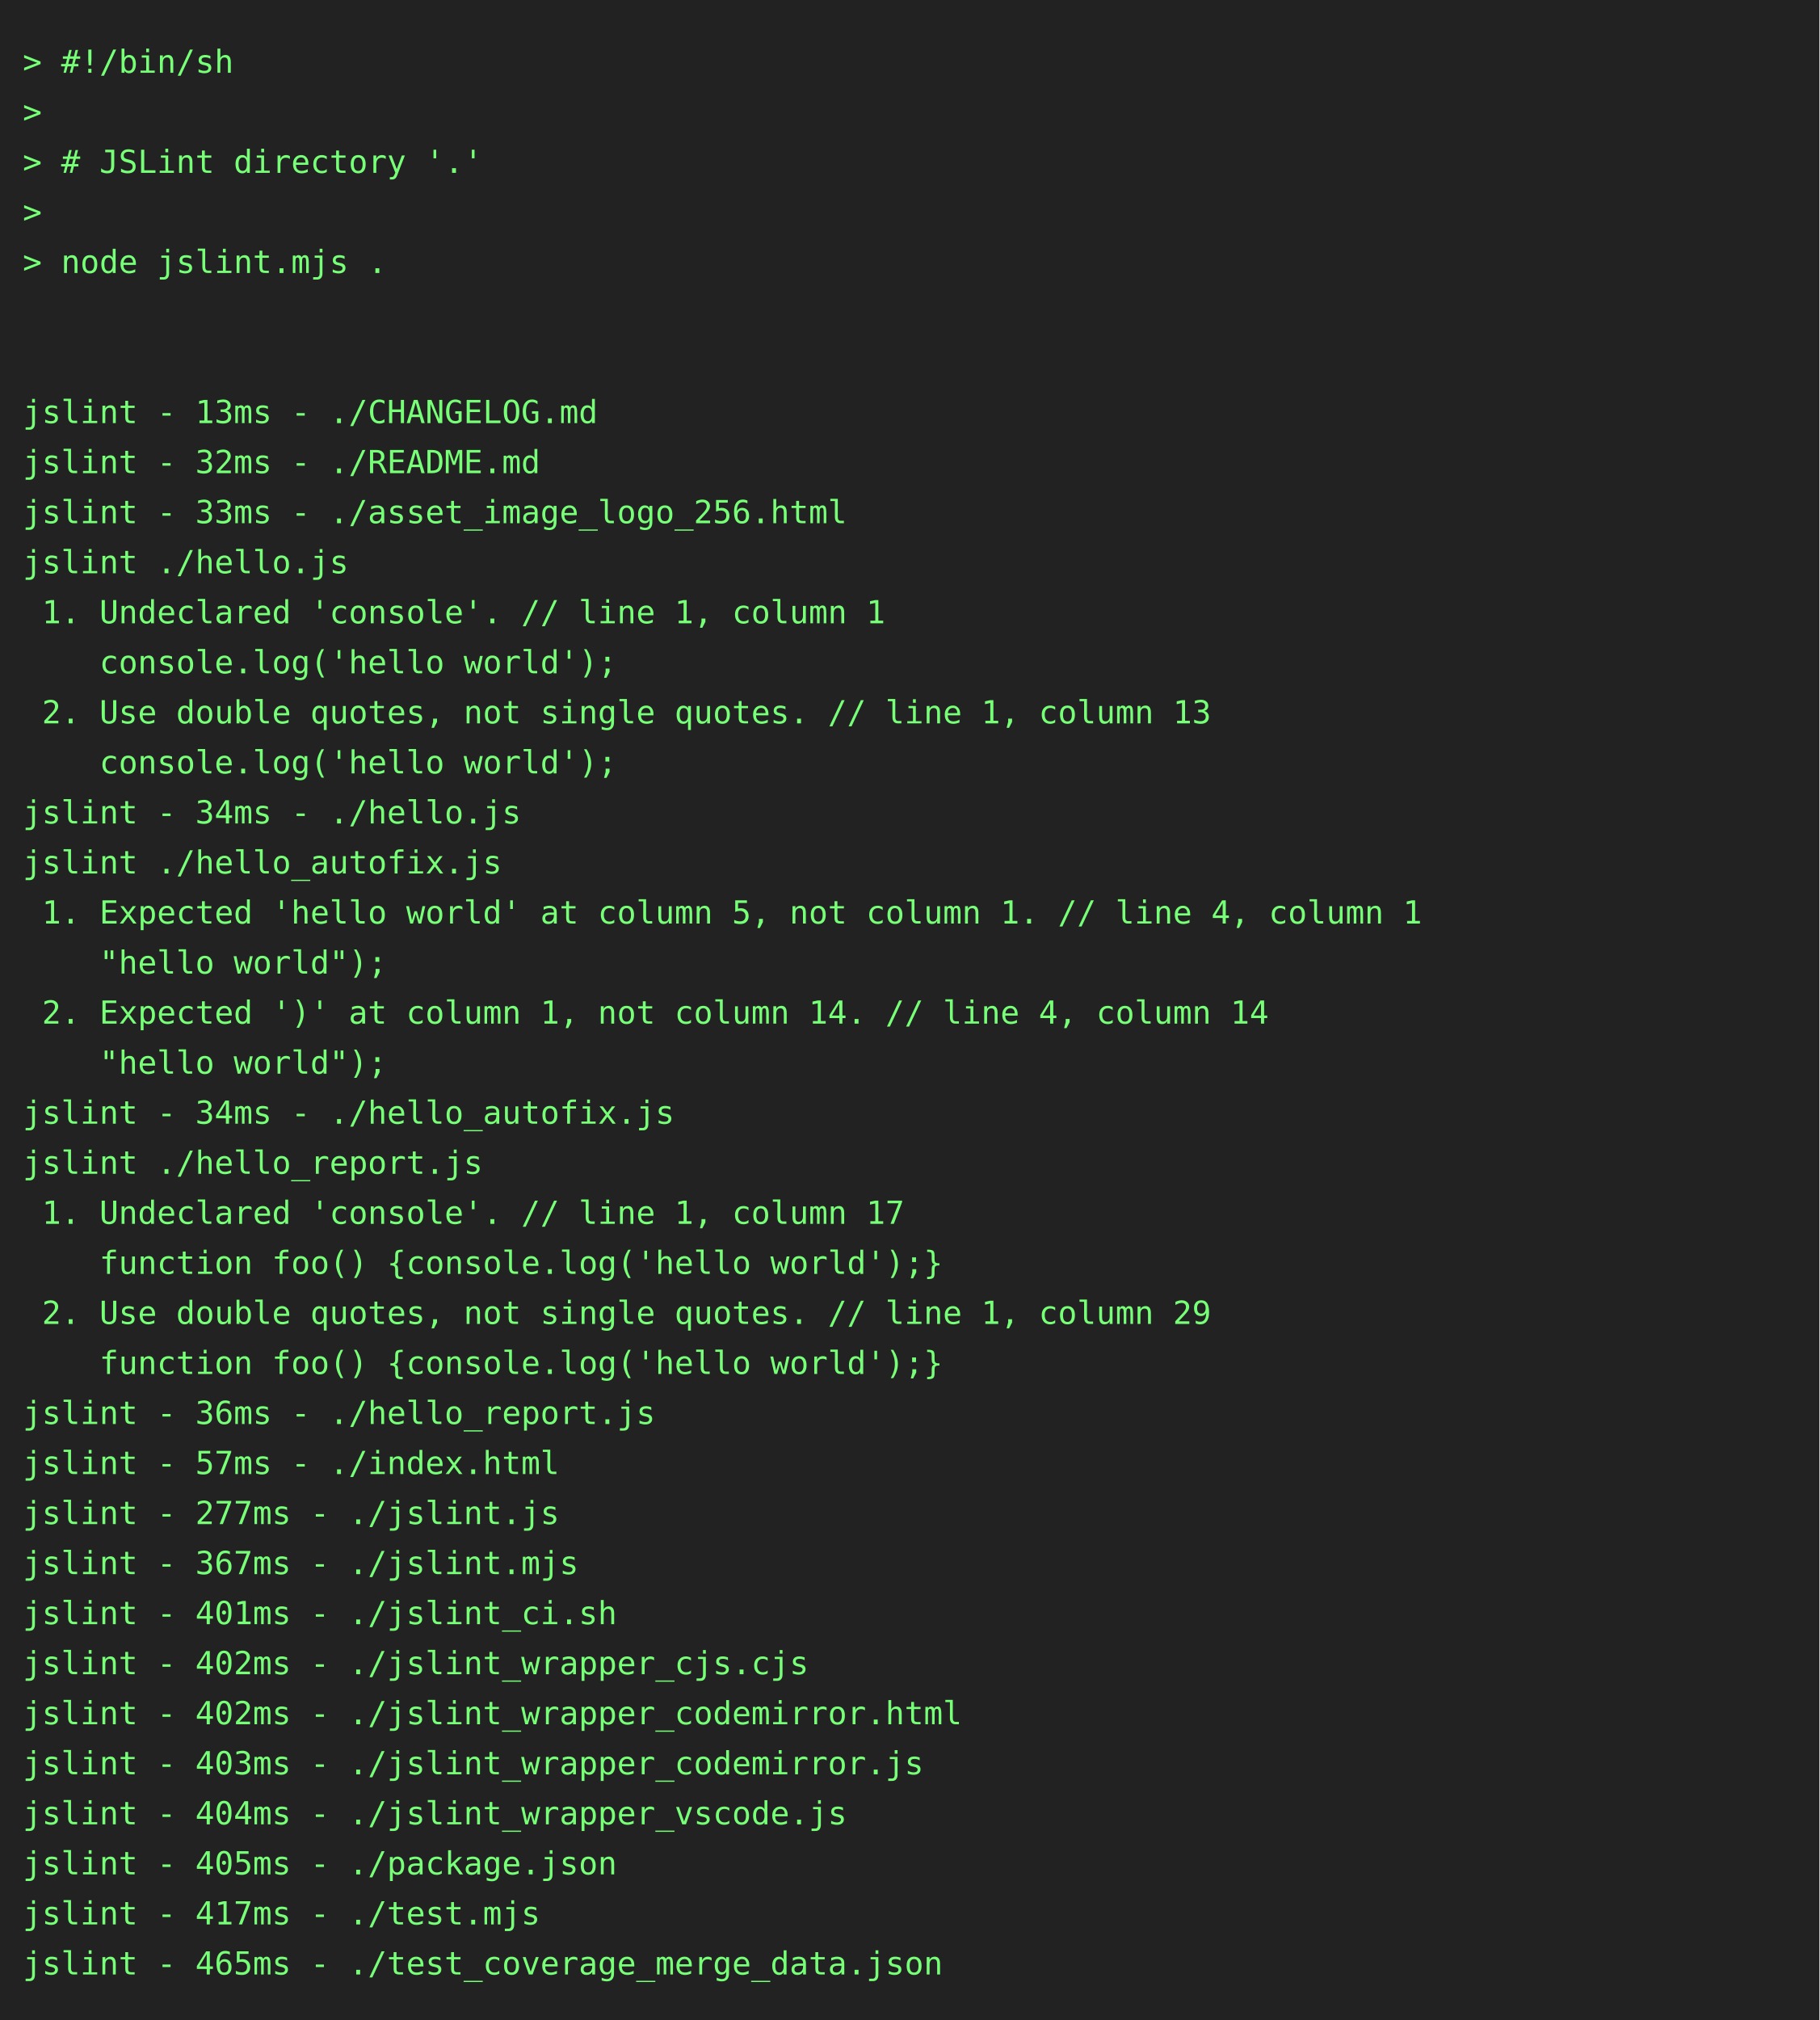
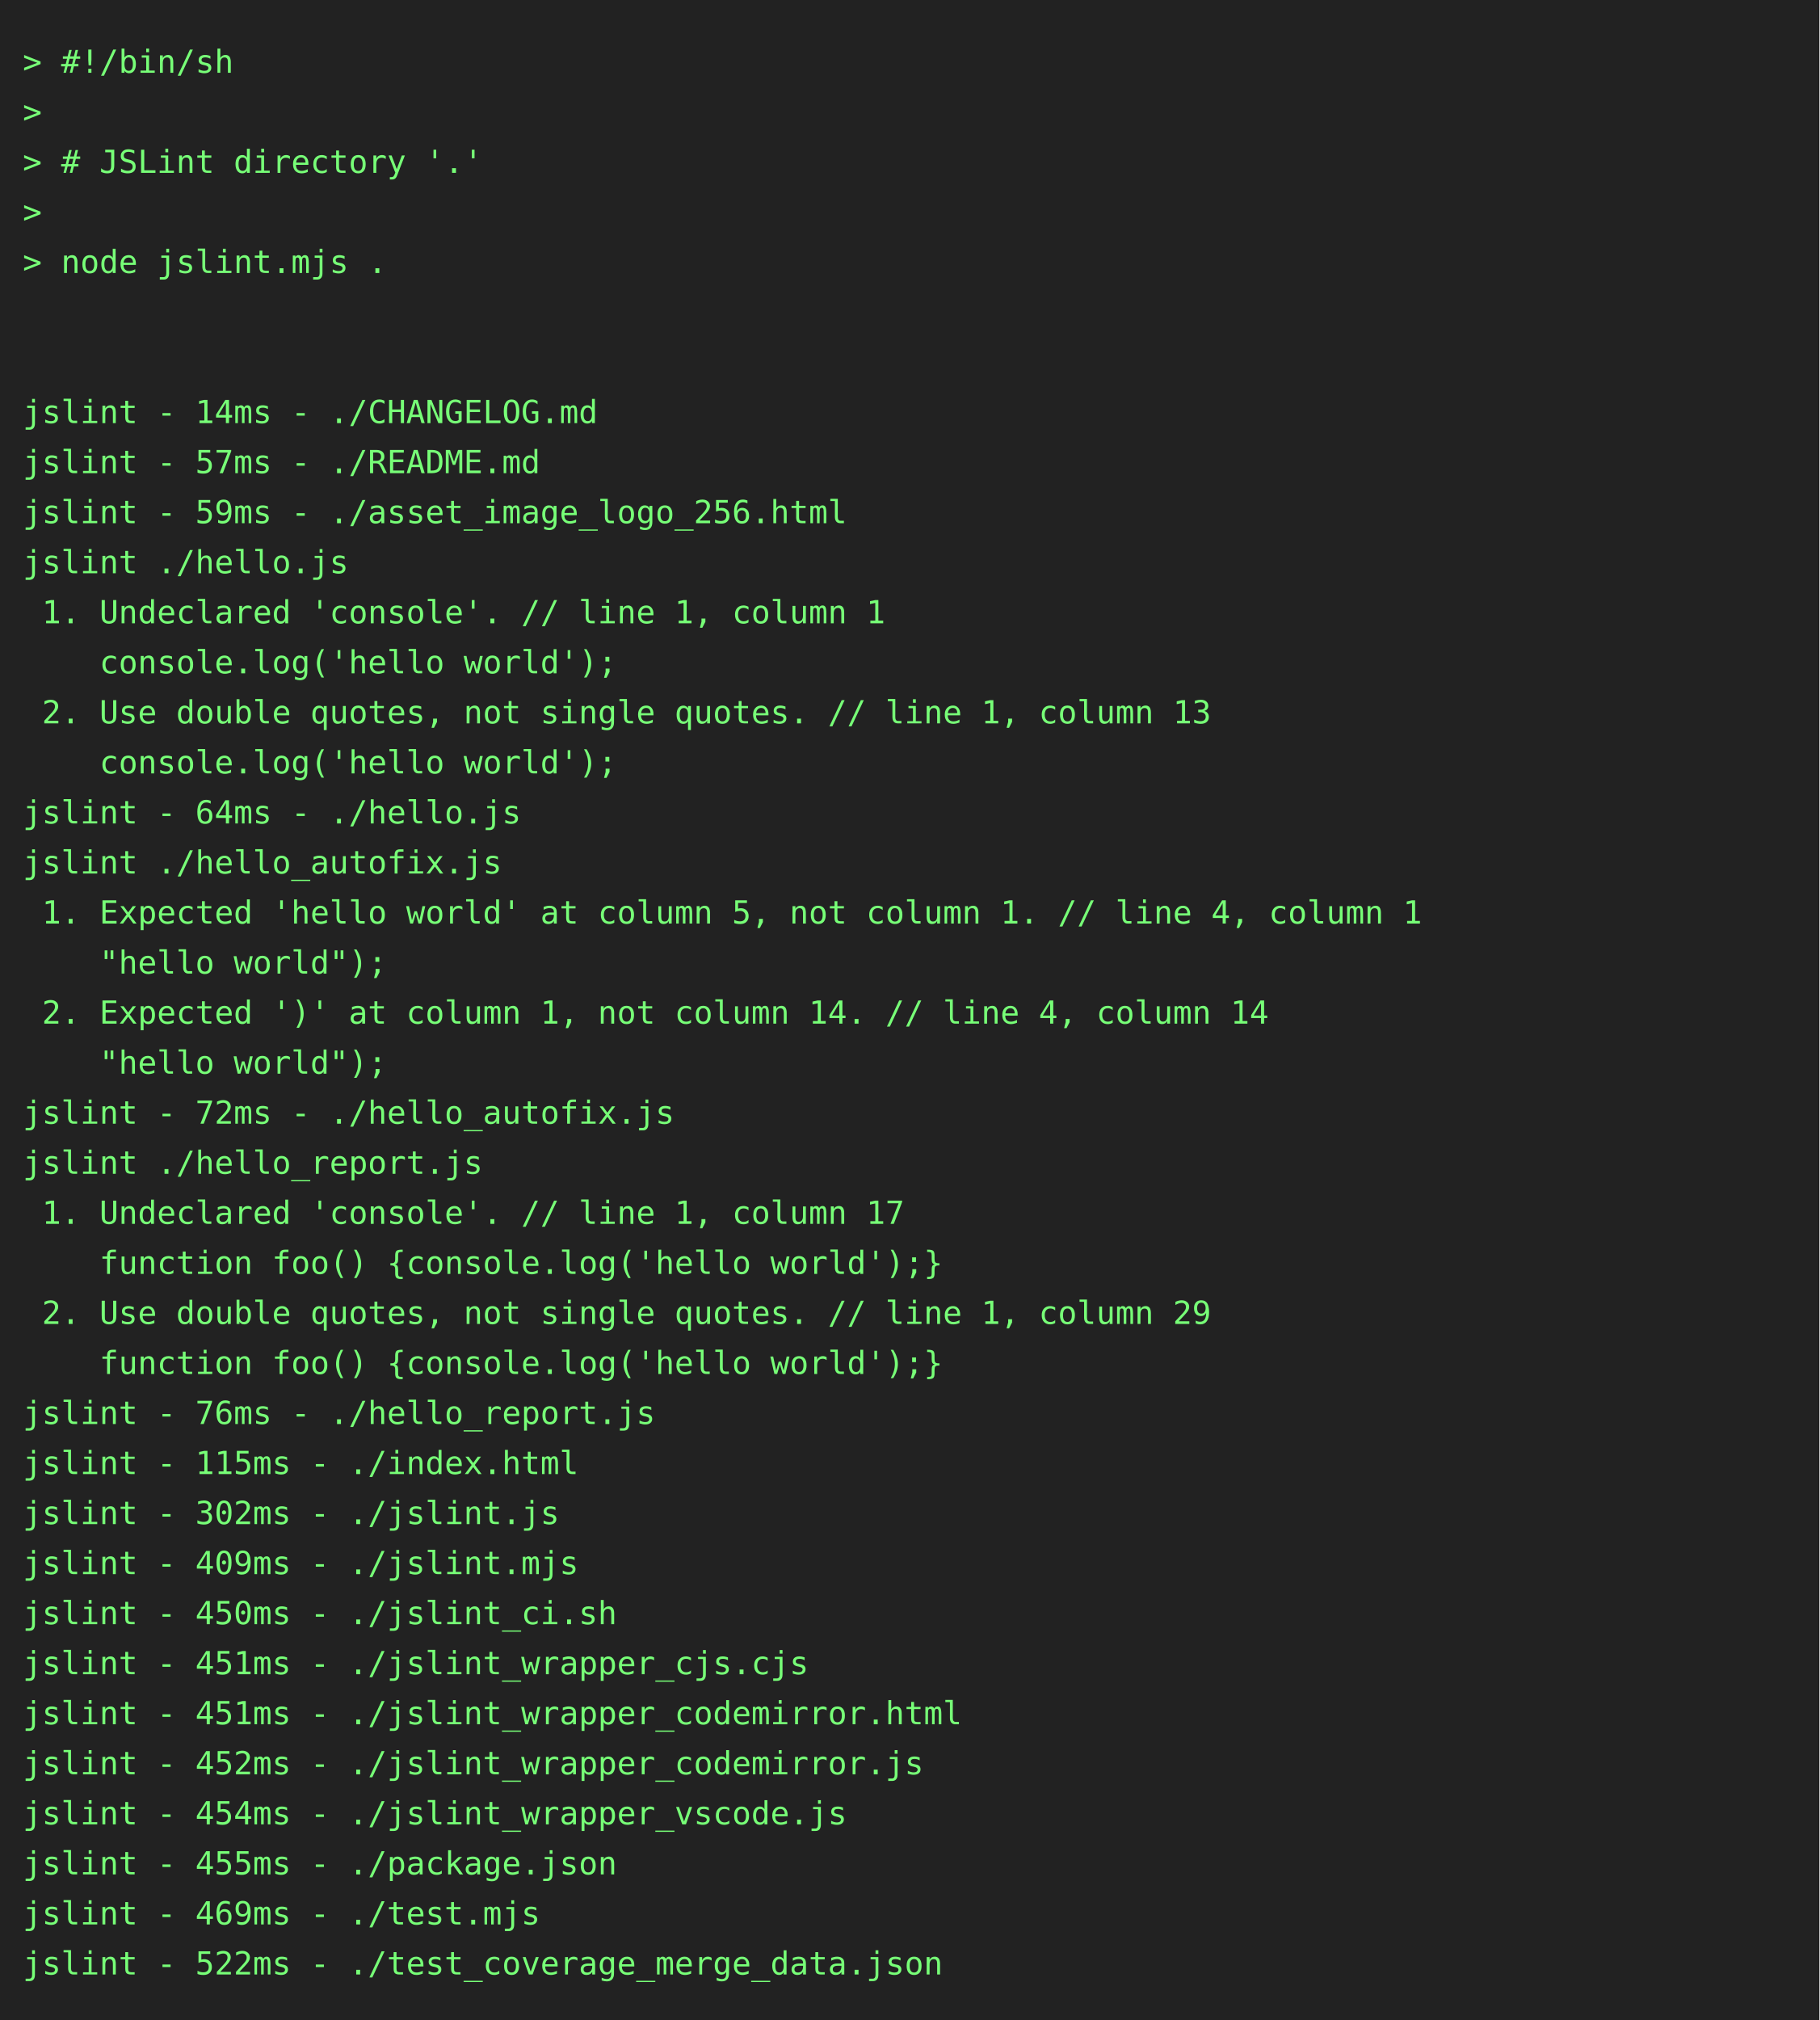
<svg xmlns="http://www.w3.org/2000/svg" height="888" width="800">
  <rect height="888" fill="#222" width="800" />
  <text fill="#7f7" font-family="consolas, menlo, monospace" font-size="14" xml:space="preserve">
    <tspan lengthAdjust="spacingAndGlyphs" textLength="768" x="10" y="32">&gt; #!/bin/sh                                                                                      </tspan>
    <tspan lengthAdjust="spacingAndGlyphs" textLength="768" x="10" y="54">&gt;                                                                                                </tspan>
    <tspan lengthAdjust="spacingAndGlyphs" textLength="768" x="10" y="76">&gt; # JSLint directory '.'                                                                         </tspan>
    <tspan lengthAdjust="spacingAndGlyphs" textLength="768" x="10" y="98">&gt;                                                                                                </tspan>
    <tspan lengthAdjust="spacingAndGlyphs" textLength="768" x="10" y="120">&gt; node jslint.mjs .                                                                              </tspan>
    <tspan lengthAdjust="spacingAndGlyphs" textLength="768" x="10" y="142">                                                                                                 </tspan>
    <tspan lengthAdjust="spacingAndGlyphs" textLength="768" x="10" y="164">                                                                                                 </tspan>
-     <tspan lengthAdjust="spacingAndGlyphs" textLength="768" x="10" y="186">jslint - 13ms - ./CHANGELOG.md                                                                   </tspan>
-     <tspan lengthAdjust="spacingAndGlyphs" textLength="768" x="10" y="208">jslint - 32ms - ./README.md                                                                      </tspan>
-     <tspan lengthAdjust="spacingAndGlyphs" textLength="768" x="10" y="230">jslint - 33ms - ./asset_image_logo_256.html                                                      </tspan>
+     <tspan lengthAdjust="spacingAndGlyphs" textLength="768" x="10" y="186">jslint - 14ms - ./CHANGELOG.md                                                                   </tspan>
+     <tspan lengthAdjust="spacingAndGlyphs" textLength="768" x="10" y="208">jslint - 57ms - ./README.md                                                                      </tspan>
+     <tspan lengthAdjust="spacingAndGlyphs" textLength="768" x="10" y="230">jslint - 59ms - ./asset_image_logo_256.html                                                      </tspan>
    <tspan lengthAdjust="spacingAndGlyphs" textLength="768" x="10" y="252">jslint ./hello.js                                                                                </tspan>
    <tspan lengthAdjust="spacingAndGlyphs" textLength="768" x="10" y="274"> 1. Undeclared 'console'. // line 1, column 1                                                    </tspan>
    <tspan lengthAdjust="spacingAndGlyphs" textLength="768" x="10" y="296">    console.log('hello world');                                                                  </tspan>
    <tspan lengthAdjust="spacingAndGlyphs" textLength="768" x="10" y="318"> 2. Use double quotes, not single quotes. // line 1, column 13                                   </tspan>
    <tspan lengthAdjust="spacingAndGlyphs" textLength="768" x="10" y="340">    console.log('hello world');                                                                  </tspan>
-     <tspan lengthAdjust="spacingAndGlyphs" textLength="768" x="10" y="362">jslint - 34ms - ./hello.js                                                                       </tspan>
+     <tspan lengthAdjust="spacingAndGlyphs" textLength="768" x="10" y="362">jslint - 64ms - ./hello.js                                                                       </tspan>
    <tspan lengthAdjust="spacingAndGlyphs" textLength="768" x="10" y="384">jslint ./hello_autofix.js                                                                        </tspan>
    <tspan lengthAdjust="spacingAndGlyphs" textLength="768" x="10" y="406"> 1. Expected 'hello world' at column 5, not column 1. // line 4, column 1                        </tspan>
    <tspan lengthAdjust="spacingAndGlyphs" textLength="768" x="10" y="428">    "hello world");                                                                              </tspan>
    <tspan lengthAdjust="spacingAndGlyphs" textLength="768" x="10" y="450"> 2. Expected ')' at column 1, not column 14. // line 4, column 14                                </tspan>
    <tspan lengthAdjust="spacingAndGlyphs" textLength="768" x="10" y="472">    "hello world");                                                                              </tspan>
-     <tspan lengthAdjust="spacingAndGlyphs" textLength="768" x="10" y="494">jslint - 34ms - ./hello_autofix.js                                                               </tspan>
+     <tspan lengthAdjust="spacingAndGlyphs" textLength="768" x="10" y="494">jslint - 72ms - ./hello_autofix.js                                                               </tspan>
    <tspan lengthAdjust="spacingAndGlyphs" textLength="768" x="10" y="516">jslint ./hello_report.js                                                                         </tspan>
    <tspan lengthAdjust="spacingAndGlyphs" textLength="768" x="10" y="538"> 1. Undeclared 'console'. // line 1, column 17                                                   </tspan>
    <tspan lengthAdjust="spacingAndGlyphs" textLength="768" x="10" y="560">    function foo() {console.log('hello world');}                                                 </tspan>
    <tspan lengthAdjust="spacingAndGlyphs" textLength="768" x="10" y="582"> 2. Use double quotes, not single quotes. // line 1, column 29                                   </tspan>
    <tspan lengthAdjust="spacingAndGlyphs" textLength="768" x="10" y="604">    function foo() {console.log('hello world');}                                                 </tspan>
-     <tspan lengthAdjust="spacingAndGlyphs" textLength="768" x="10" y="626">jslint - 36ms - ./hello_report.js                                                                </tspan>
-     <tspan lengthAdjust="spacingAndGlyphs" textLength="768" x="10" y="648">jslint - 57ms - ./index.html                                                                     </tspan>
-     <tspan lengthAdjust="spacingAndGlyphs" textLength="768" x="10" y="670">jslint - 277ms - ./jslint.js                                                                     </tspan>
-     <tspan lengthAdjust="spacingAndGlyphs" textLength="768" x="10" y="692">jslint - 367ms - ./jslint.mjs                                                                    </tspan>
-     <tspan lengthAdjust="spacingAndGlyphs" textLength="768" x="10" y="714">jslint - 401ms - ./jslint_ci.sh                                                                  </tspan>
-     <tspan lengthAdjust="spacingAndGlyphs" textLength="768" x="10" y="736">jslint - 402ms - ./jslint_wrapper_cjs.cjs                                                        </tspan>
-     <tspan lengthAdjust="spacingAndGlyphs" textLength="768" x="10" y="758">jslint - 402ms - ./jslint_wrapper_codemirror.html                                                </tspan>
-     <tspan lengthAdjust="spacingAndGlyphs" textLength="768" x="10" y="780">jslint - 403ms - ./jslint_wrapper_codemirror.js                                                  </tspan>
-     <tspan lengthAdjust="spacingAndGlyphs" textLength="768" x="10" y="802">jslint - 404ms - ./jslint_wrapper_vscode.js                                                      </tspan>
-     <tspan lengthAdjust="spacingAndGlyphs" textLength="768" x="10" y="824">jslint - 405ms - ./package.json                                                                  </tspan>
-     <tspan lengthAdjust="spacingAndGlyphs" textLength="768" x="10" y="846">jslint - 417ms - ./test.mjs                                                                      </tspan>
-     <tspan lengthAdjust="spacingAndGlyphs" textLength="768" x="10" y="868">jslint - 465ms - ./test_coverage_merge_data.json                                                 </tspan>
+     <tspan lengthAdjust="spacingAndGlyphs" textLength="768" x="10" y="626">jslint - 76ms - ./hello_report.js                                                                </tspan>
+     <tspan lengthAdjust="spacingAndGlyphs" textLength="768" x="10" y="648">jslint - 115ms - ./index.html                                                                    </tspan>
+     <tspan lengthAdjust="spacingAndGlyphs" textLength="768" x="10" y="670">jslint - 302ms - ./jslint.js                                                                     </tspan>
+     <tspan lengthAdjust="spacingAndGlyphs" textLength="768" x="10" y="692">jslint - 409ms - ./jslint.mjs                                                                    </tspan>
+     <tspan lengthAdjust="spacingAndGlyphs" textLength="768" x="10" y="714">jslint - 450ms - ./jslint_ci.sh                                                                  </tspan>
+     <tspan lengthAdjust="spacingAndGlyphs" textLength="768" x="10" y="736">jslint - 451ms - ./jslint_wrapper_cjs.cjs                                                        </tspan>
+     <tspan lengthAdjust="spacingAndGlyphs" textLength="768" x="10" y="758">jslint - 451ms - ./jslint_wrapper_codemirror.html                                                </tspan>
+     <tspan lengthAdjust="spacingAndGlyphs" textLength="768" x="10" y="780">jslint - 452ms - ./jslint_wrapper_codemirror.js                                                  </tspan>
+     <tspan lengthAdjust="spacingAndGlyphs" textLength="768" x="10" y="802">jslint - 454ms - ./jslint_wrapper_vscode.js                                                      </tspan>
+     <tspan lengthAdjust="spacingAndGlyphs" textLength="768" x="10" y="824">jslint - 455ms - ./package.json                                                                  </tspan>
+     <tspan lengthAdjust="spacingAndGlyphs" textLength="768" x="10" y="846">jslint - 469ms - ./test.mjs                                                                      </tspan>
+     <tspan lengthAdjust="spacingAndGlyphs" textLength="768" x="10" y="868">jslint - 522ms - ./test_coverage_merge_data.json                                                 </tspan>
  </text>
</svg>
